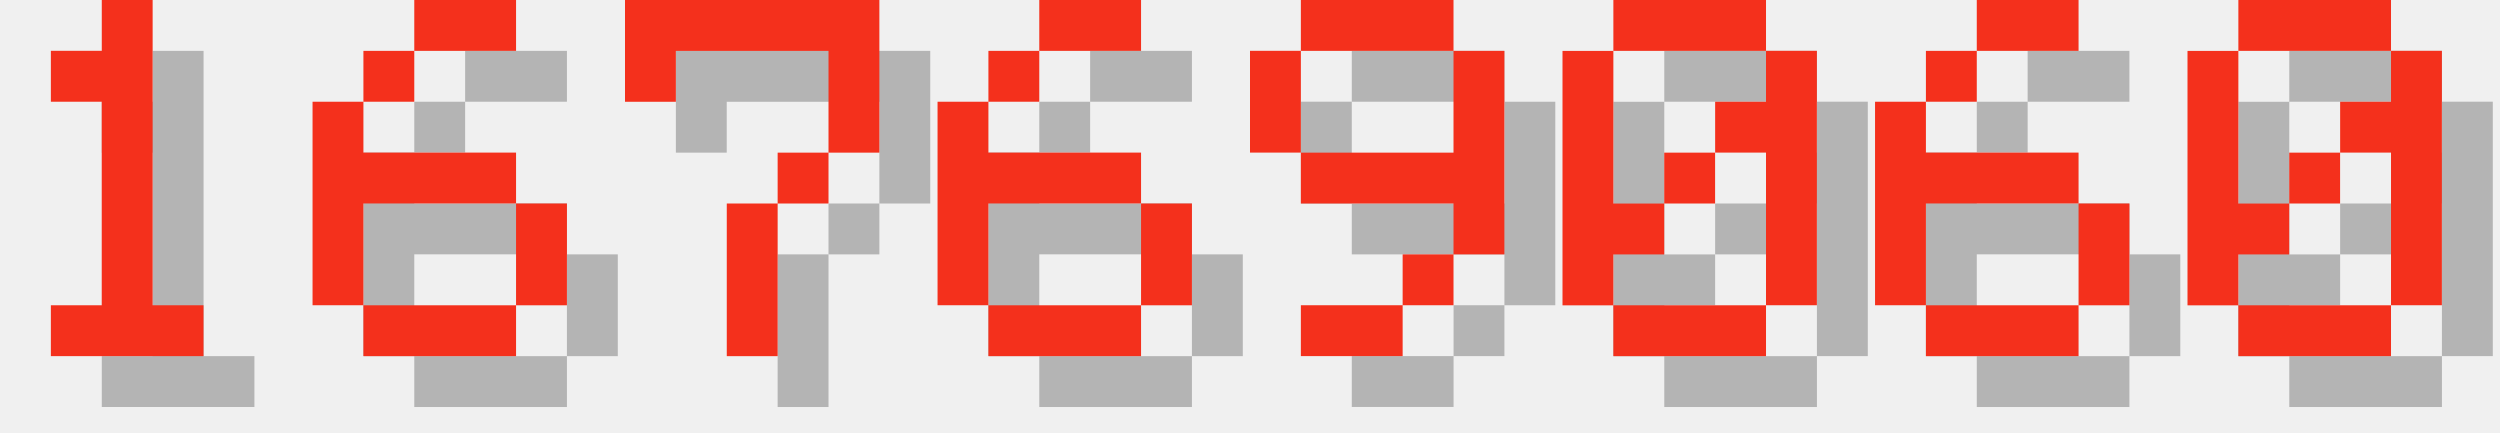
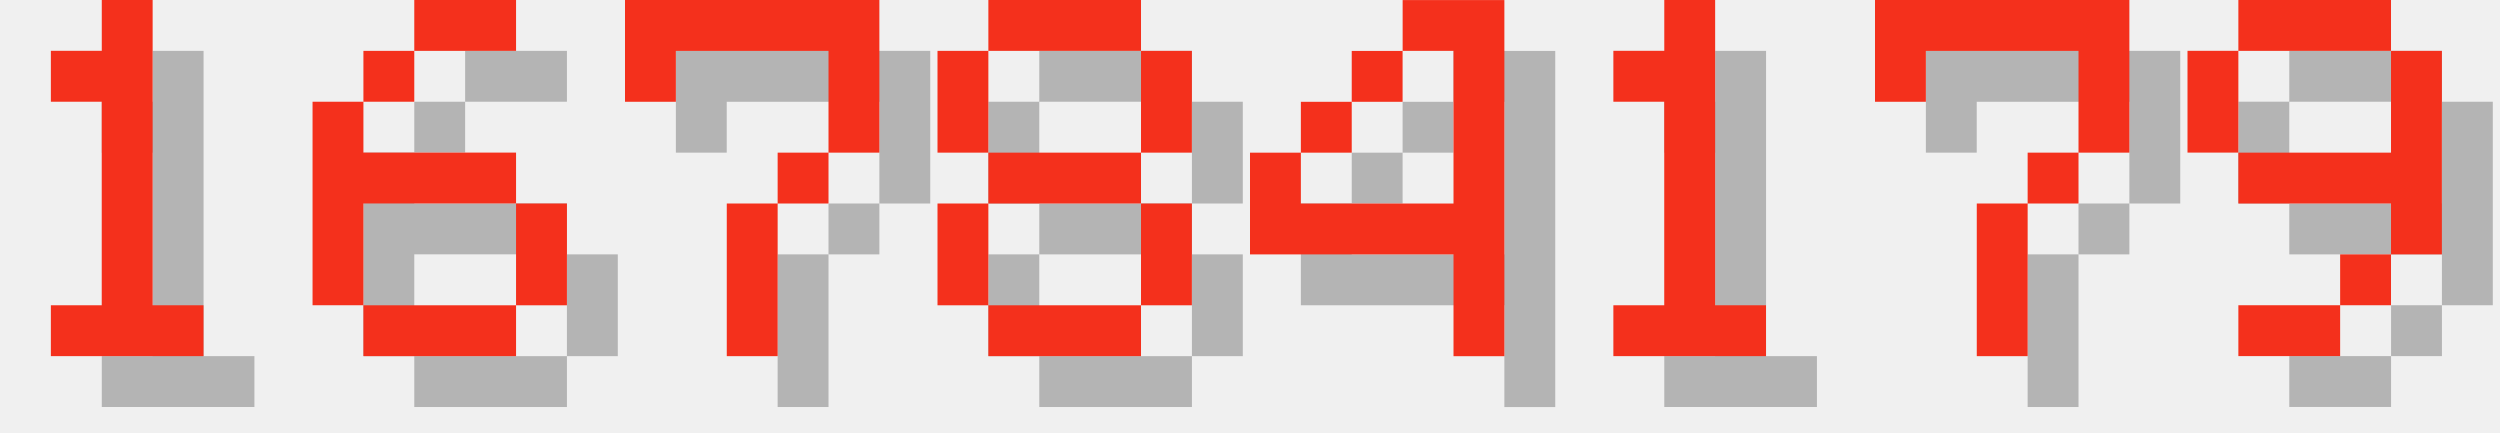
<svg xmlns="http://www.w3.org/2000/svg" version="1.1" width="208.0" height="36">
  <style>
        .text-foreground {
            fill: #F4301C;
        }
        .text-shadow {
            fill: #000000;
            fill-opacity: 0.25;
        }
    </style>
  <g class="digit" id="digit_1" transform="translate(0.0, 0), scale(4)">
    <path id="digit_1_shadow" class="text-shadow" d="m2.117 2.117v1.058h1.058v4.233h-1.058v1.058h3.175v-1.058h-1.058v-6.35h-1.058v1.058h-1.058z" fill-opacity=".5" style="paint-order:stroke fill markers" />
    <path id="digit_1_fg" class="text-foreground" d="m1.058 1.058v1.058h1.058v4.233h-1.058v1.058h3.175v-1.058h-1.058v-6.35h-1.058v1.058h-1.058z" fill="#fff" style="paint-order:stroke fill markers" />
  </g>
  <g class="digit" id="digit_6" transform="translate(26.0, 0), scale(4)">
    <path id="digit_6_shadow" class="text-shadow" d="m3.175 1.058v1.058h2.117v-1.058h-2.117zm0 1.058h-1.058v1.058h1.058v-1.058zm-1.058 1.058h-1.058v4.233h1.058v-2.117h3.175v-1.058h-3.175v-1.058zm3.175 2.117v2.117h1.058v-2.117h-1.058zm0 2.117h-3.175v1.058h3.175v-1.058z" fill-opacity=".5" style="paint-order:stroke fill markers" />
    <path id="digit_6_fg" class="text-foreground" d="m2.117 0v1.058h2.117v-1.058h-2.117zm0 1.058h-1.058v1.058h1.058v-1.058zm-1.058 1.058h-1.058v4.233h1.058v-2.117h3.175v-1.058h-3.175v-1.058zm3.175 2.117v2.117h1.058v-2.117h-1.058zm0 2.117h-3.175v1.058h3.175v-1.058z" fill="#fff" style="paint-order:stroke fill markers" />
  </g>
  <g class="digit" id="digit_7" transform="translate(52.0, 0), scale(4)">
    <path id="digit_7_shadow" class="text-shadow" d="m1.058 1.058 2e-6 2.117h1.058v-1.058h3.175v1.058l2e-7 1.058h-1.058v1.058h-1.058l4e-7 3.175 1.058 1e-7v-3.175h1.058v-1.058h1.058l5e-7 -1.058v-2.117z" fill-opacity=".5" style="paint-order:stroke fill markers" />
    <path id="digit_7_fg" class="text-foreground" d="m0 0 2e-6 2.117h1.058v-1.058h3.175v1.058l2e-7 1.058h-1.058v1.058h-1.058l4e-7 3.175 1.058 1e-7v-3.175h1.058v-1.058h1.058l5e-7 -1.058v-2.117z" fill="#fff" style="paint-order:stroke fill markers" />
  </g>
-   <g class="digit" id="digit_6" transform="translate(78.0, 0), scale(4)">
-     <path id="digit_6_shadow" class="text-shadow" d="m3.175 1.058v1.058h2.117v-1.058h-2.117zm0 1.058h-1.058v1.058h1.058v-1.058zm-1.058 1.058h-1.058v4.233h1.058v-2.117h3.175v-1.058h-3.175v-1.058zm3.175 2.117v2.117h1.058v-2.117h-1.058zm0 2.117h-3.175v1.058h3.175v-1.058z" fill-opacity=".5" style="paint-order:stroke fill markers" />
-     <path id="digit_6_fg" class="text-foreground" d="m2.117 0v1.058h2.117v-1.058h-2.117zm0 1.058h-1.058v1.058h1.058v-1.058zm-1.058 1.058h-1.058v4.233h1.058v-2.117h3.175v-1.058h-3.175v-1.058zm3.175 2.117v2.117h1.058v-2.117h-1.058zm0 2.117h-3.175v1.058h3.175v-1.058z" fill="#fff" style="paint-order:stroke fill markers" />
+   <g class="digit" id="digit_8" transform="translate(78.0, 0), scale(4)">
+     <path id="digit_8_shadow" class="text-shadow" d="m2.117 1.058v1.058h3.175v-1.058h-3.175zm3.175 1.058v2.117h1.058v-2.117h-1.058zm0 2.117h-3.175v1.058h3.175v-1.058zm0 1.058v2.117h1.058v-2.117h-1.058zm0 2.117h-3.175v1.058h3.175v-1.058zm-3.175 0v-2.117h-1.058v2.117h1.058zm0-3.175v-2.117h-1.058v2.117h1.058z" fill-opacity=".5" style="paint-order:stroke fill markers" />
+     <path id="digit_8_fg" class="text-foreground" d="m1.058 0v1.058h3.175v-1.058h-3.175zm3.175 1.058v2.117h1.058v-2.117h-1.058zm0 2.117h-3.175v1.058h3.175v-1.058zm0 1.058v2.117h1.058v-2.117h-1.058zm0 2.117h-3.175v1.058h3.175v-1.058zm-3.175 0v-2.117h-1.058v2.117h1.058zm0-3.175v-2.117h-1.058v2.117h1.058z" fill="#fff" style="paint-order:stroke fill markers" />
  </g>
-   <g class="digit" id="digit_9" transform="translate(104.0, 0), scale(4)">
+   <g class="digit" id="digit_4" transform="translate(104.0, 0), scale(4)">
+     <path id="digit_4_shadow" class="text-shadow" d="m4.233 1.058v1.058h1.058v3.175h-3.175v-1.058h-1.058v2.117h4.233v2.117h1.058v-7.408h-2.117zm-2.117 3.175h1.058v-1.058h-1.058v1.058zm1.058-1.058h1.058v-1.058h-1.058v1.058z" fill-opacity=".5" style="paint-order:stroke fill markers" />
+     <path id="digit_4_fg" class="text-foreground" d="m3.175 0v1.058h1.058v3.175h-3.175v-1.058h-1.058v2.117h4.233v2.117h1.058v-7.408h-2.117zm-2.117 3.175h1.058v-1.058h-1.058v1.058zm1.058-1.058h1.058v-1.058h-1.058v1.058z" fill="#fff" style="paint-order:stroke fill markers" />
+   </g>
+   <g class="digit" id="digit_1" transform="translate(130.0, 0), scale(4)">
+     <path id="digit_1_shadow" class="text-shadow" d="m2.117 2.117v1.058h1.058v4.233h-1.058v1.058h3.175v-1.058h-1.058v-6.35h-1.058v1.058h-1.058z" fill-opacity=".5" style="paint-order:stroke fill markers" />
+     <path id="digit_1_fg" class="text-foreground" d="m1.058 1.058v1.058h1.058v4.233h-1.058v1.058h3.175v-1.058h-1.058v-6.35h-1.058v1.058h-1.058z" fill="#fff" style="paint-order:stroke fill markers" />
+   </g>
+   <g class="digit" id="digit_7" transform="translate(156.0, 0), scale(4)">
+     <path id="digit_7_shadow" class="text-shadow" d="m1.058 1.058 2e-6 2.117h1.058v-1.058h3.175v1.058l2e-7 1.058h-1.058v1.058h-1.058l4e-7 3.175 1.058 1e-7v-3.175h1.058v-1.058h1.058l5e-7 -1.058v-2.117z" fill-opacity=".5" style="paint-order:stroke fill markers" />
+     <path id="digit_7_fg" class="text-foreground" d="m0 0 2e-6 2.117h1.058v-1.058h3.175v1.058l2e-7 1.058h-1.058v1.058h-1.058l4e-7 3.175 1.058 1e-7v-3.175h1.058v-1.058h1.058l5e-7 -1.058v-2.117z" fill="#fff" style="paint-order:stroke fill markers" />
+   </g>
+   <g class="digit" id="digit_9" transform="translate(182.0, 0), scale(4)">
    <path id="digit_9_shadow" class="text-shadow" d="m2.117 1.058v1.058h3.175v-1.058h-3.175zm3.175 1.058v2.117h-3.175v1.058h3.175v1.058h1.058v-4.233h-1.058zm0 4.233h-1.058v1.058h1.058v-1.058zm-1.058 1.058h-2.117v1.058h2.117v-1.058zm-2.117-3.175v-2.117h-1.058v2.117h1.058z" fill-opacity=".5" style="paint-order:stroke fill markers" />
    <path id="digit_9_fg" class="text-foreground" d="m1.058 0v1.058h3.175v-1.058h-3.175zm3.175 1.058v2.117h-3.175v1.058h3.175v1.058h1.058v-4.233h-1.058zm0 4.233h-1.058v1.058h1.058v-1.058zm-1.058 1.058h-2.117v1.058h2.117v-1.058zm-2.117-3.175v-2.117h-1.058v2.117h1.058z" fill="#fff" style="paint-order:stroke fill markers" />
  </g>
-   <g class="digit" id="digit_0" transform="translate(130.0, 0), scale(4)">
-     <path id="digit_0_shadow" class="text-shadow" d="m2.117 1.058v1.058h3.175v-1.058h-3.175zm3.175 1.058v1.058h-1.058v1.058h1.058v3.175h1.058v-5.292h-1.058zm0 5.292h-3.175v1.058h3.175v-1.058zm-3.175 0v-1.058h1.058v-1.058h-1.058v-3.175h-1.058v5.292h1.058zm1.058-2.117h1.058v-1.058h-1.058v1.058z" fill-opacity=".5" style="paint-order:stroke fill markers" />
-     <path id="digit_0_fg" class="text-foreground" d="m1.058 0v1.058h3.175v-1.058h-3.175zm3.175 1.058v1.058h-1.058v1.058h1.058v3.175h1.058v-5.292h-1.058zm0 5.292h-3.175v1.058h3.175v-1.058zm-3.175 0v-1.058h1.058v-1.058h-1.058v-3.175h-1.058v5.292h1.058zm1.058-2.117h1.058v-1.058h-1.058v1.058z" fill="#fff" style="paint-order:stroke fill markers" />
-   </g>
-   <g class="digit" id="digit_6" transform="translate(156.0, 0), scale(4)">
-     <path id="digit_6_shadow" class="text-shadow" d="m3.175 1.058v1.058h2.117v-1.058h-2.117zm0 1.058h-1.058v1.058h1.058v-1.058zm-1.058 1.058h-1.058v4.233h1.058v-2.117h3.175v-1.058h-3.175v-1.058zm3.175 2.117v2.117h1.058v-2.117h-1.058zm0 2.117h-3.175v1.058h3.175v-1.058z" fill-opacity=".5" style="paint-order:stroke fill markers" />
-     <path id="digit_6_fg" class="text-foreground" d="m2.117 0v1.058h2.117v-1.058h-2.117zm0 1.058h-1.058v1.058h1.058v-1.058zm-1.058 1.058h-1.058v4.233h1.058v-2.117h3.175v-1.058h-3.175v-1.058zm3.175 2.117v2.117h1.058v-2.117h-1.058zm0 2.117h-3.175v1.058h3.175v-1.058z" fill="#fff" style="paint-order:stroke fill markers" />
-   </g>
-   <g class="digit" id="digit_0" transform="translate(182.0, 0), scale(4)">
-     <path id="digit_0_shadow" class="text-shadow" d="m2.117 1.058v1.058h3.175v-1.058h-3.175zm3.175 1.058v1.058h-1.058v1.058h1.058v3.175h1.058v-5.292h-1.058zm0 5.292h-3.175v1.058h3.175v-1.058zm-3.175 0v-1.058h1.058v-1.058h-1.058v-3.175h-1.058v5.292h1.058zm1.058-2.117h1.058v-1.058h-1.058v1.058z" fill-opacity=".5" style="paint-order:stroke fill markers" />
-     <path id="digit_0_fg" class="text-foreground" d="m1.058 0v1.058h3.175v-1.058h-3.175zm3.175 1.058v1.058h-1.058v1.058h1.058v3.175h1.058v-5.292h-1.058zm0 5.292h-3.175v1.058h3.175v-1.058zm-3.175 0v-1.058h1.058v-1.058h-1.058v-3.175h-1.058v5.292h1.058zm1.058-2.117h1.058v-1.058h-1.058v1.058z" fill="#fff" style="paint-order:stroke fill markers" />
-   </g>
</svg>
